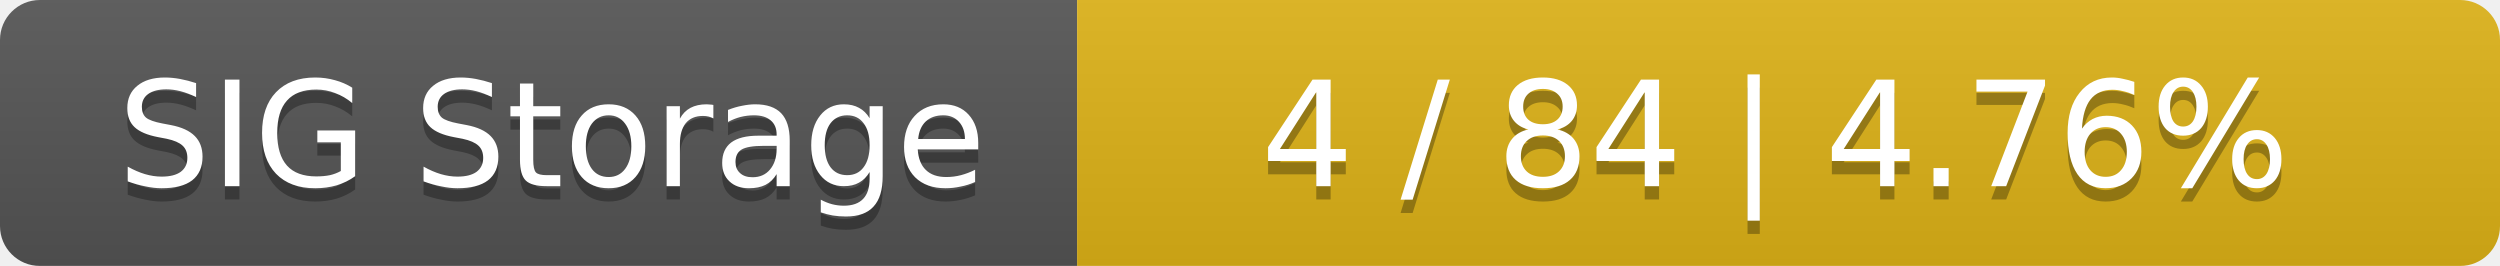
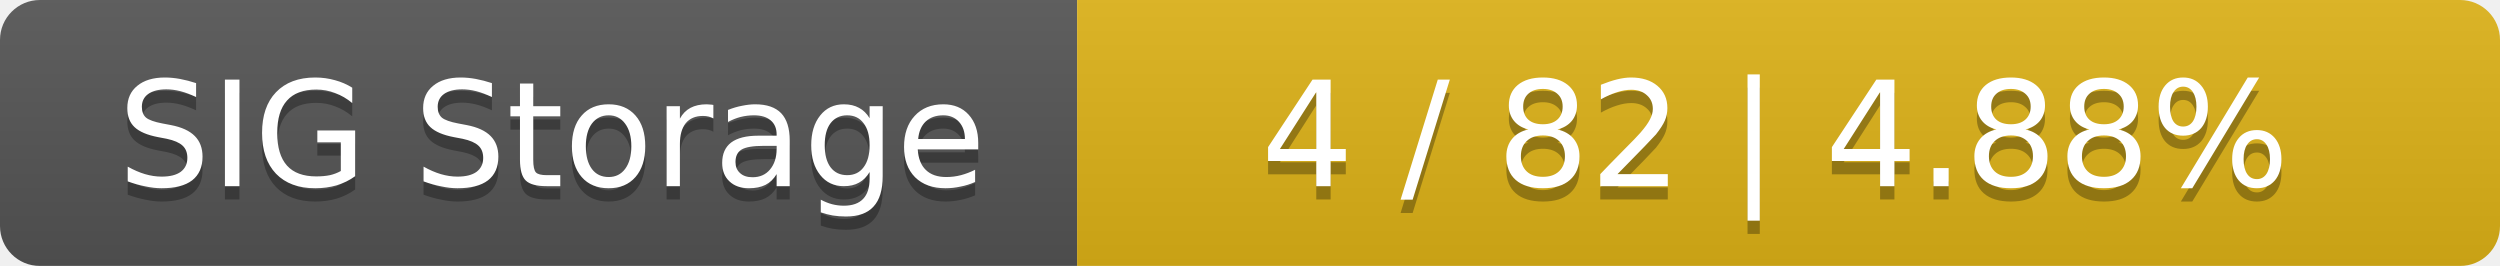
<svg xmlns="http://www.w3.org/2000/svg" width="188" height="20">
  <linearGradient id="smooth" x2="0" y2="100%">
    <stop offset="0" stop-color="#bbb" stop-opacity=".1" />
    <stop offset="1" stop-opacity=".1" />
  </linearGradient>
  <mask id="round">
    <rect width="188" height="20" rx="3" fill="#fff" />
  </mask>
  <g mask="url(#round)">
    <rect width="81" height="20" fill="#555" />
    <rect x="81" width="107" height="20" fill="#dfb317" />
    <rect width="188" height="20" fill="url(#smooth)" />
  </g>
  <g fill="#fff" text-anchor="middle" font-family="DejaVu Sans,Verdana,Geneva,sans-serif" font-size="11">
    <text x="41.5" y="15" fill="#010101" fill-opacity=".3">SIG Storage</text>
    <text x="41.5" y="14">SIG Storage</text>
-     <text x="133.5" y="15" fill="#010101" fill-opacity=".3">4 / 84    |    4.76%</text>
-     <text x="133.5" y="14">4 / 84    |    4.76%</text>
+     <text x="133.5" y="15" fill="#010101" fill-opacity=".3">4 / 82    |    4.88%</text>
+     <text x="133.5" y="14">4 / 82    |    4.88%</text>
  </g>
</svg>
